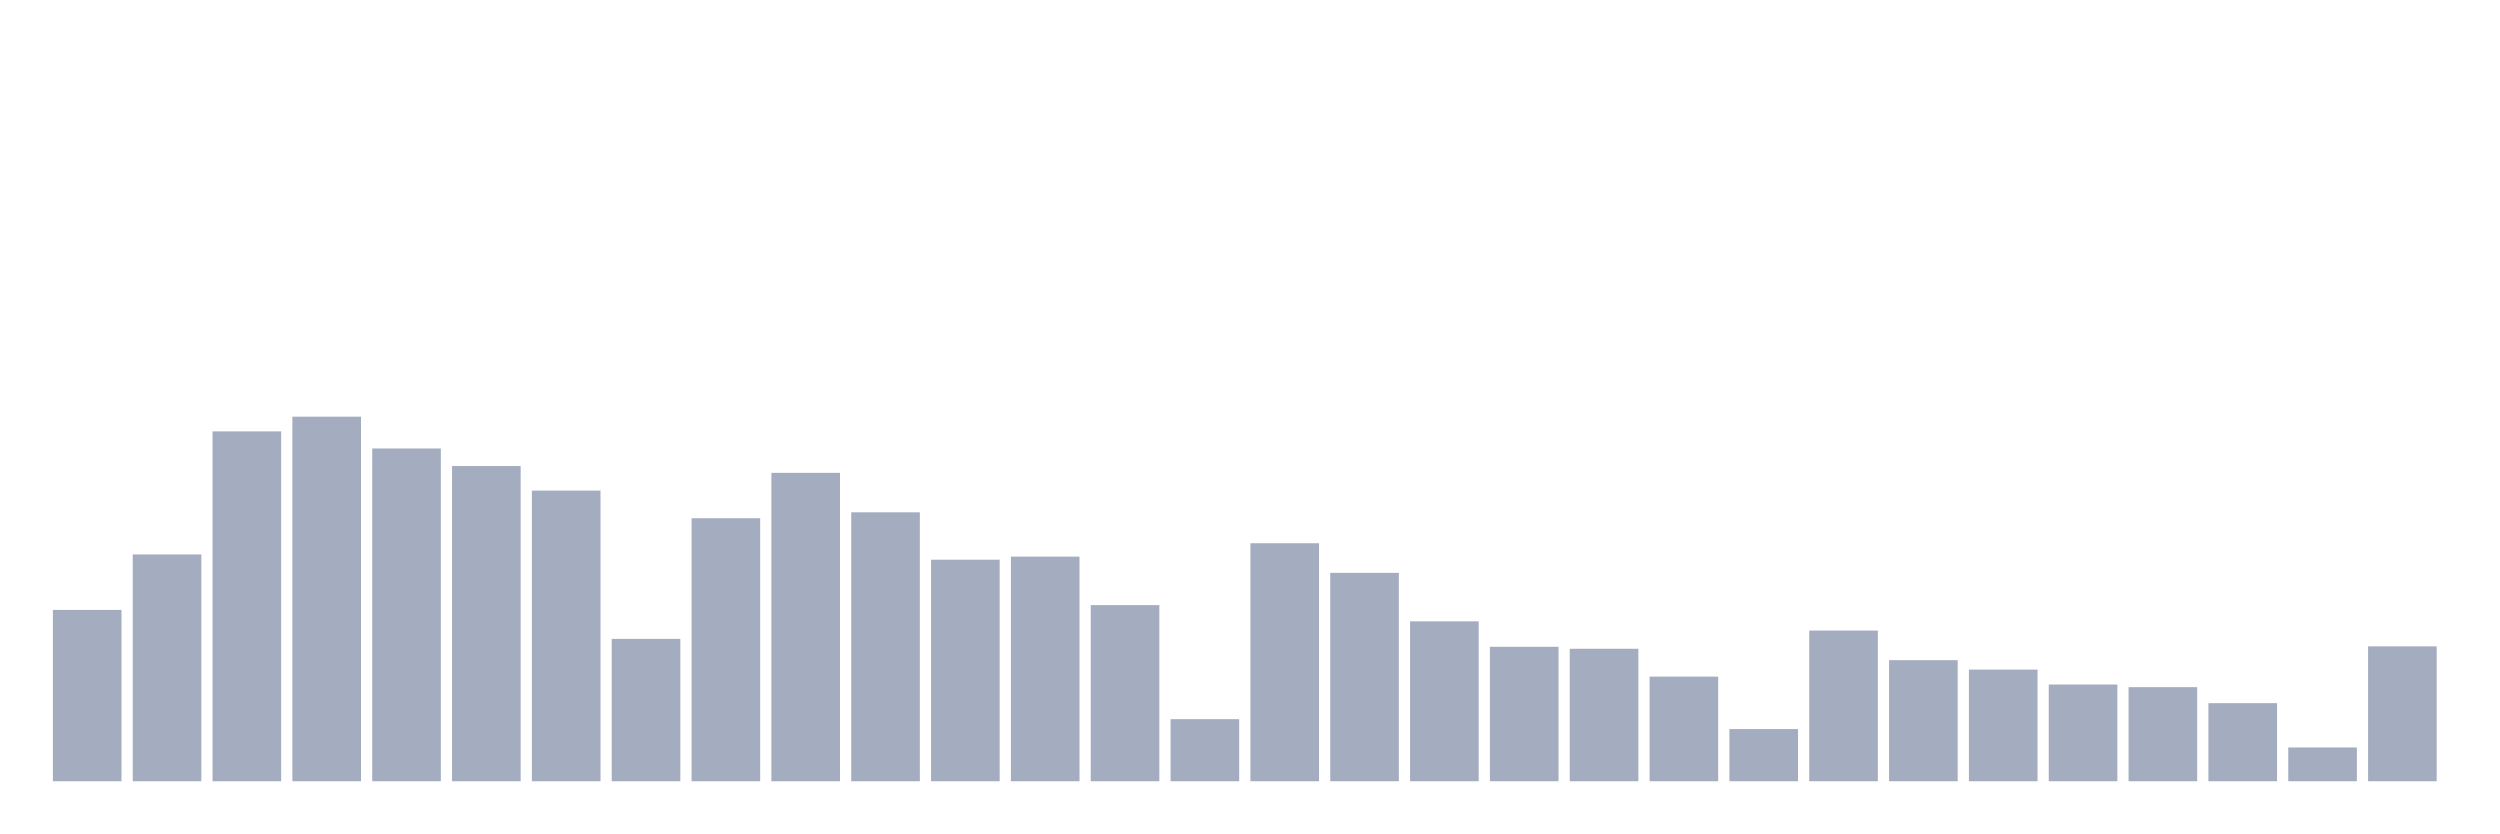
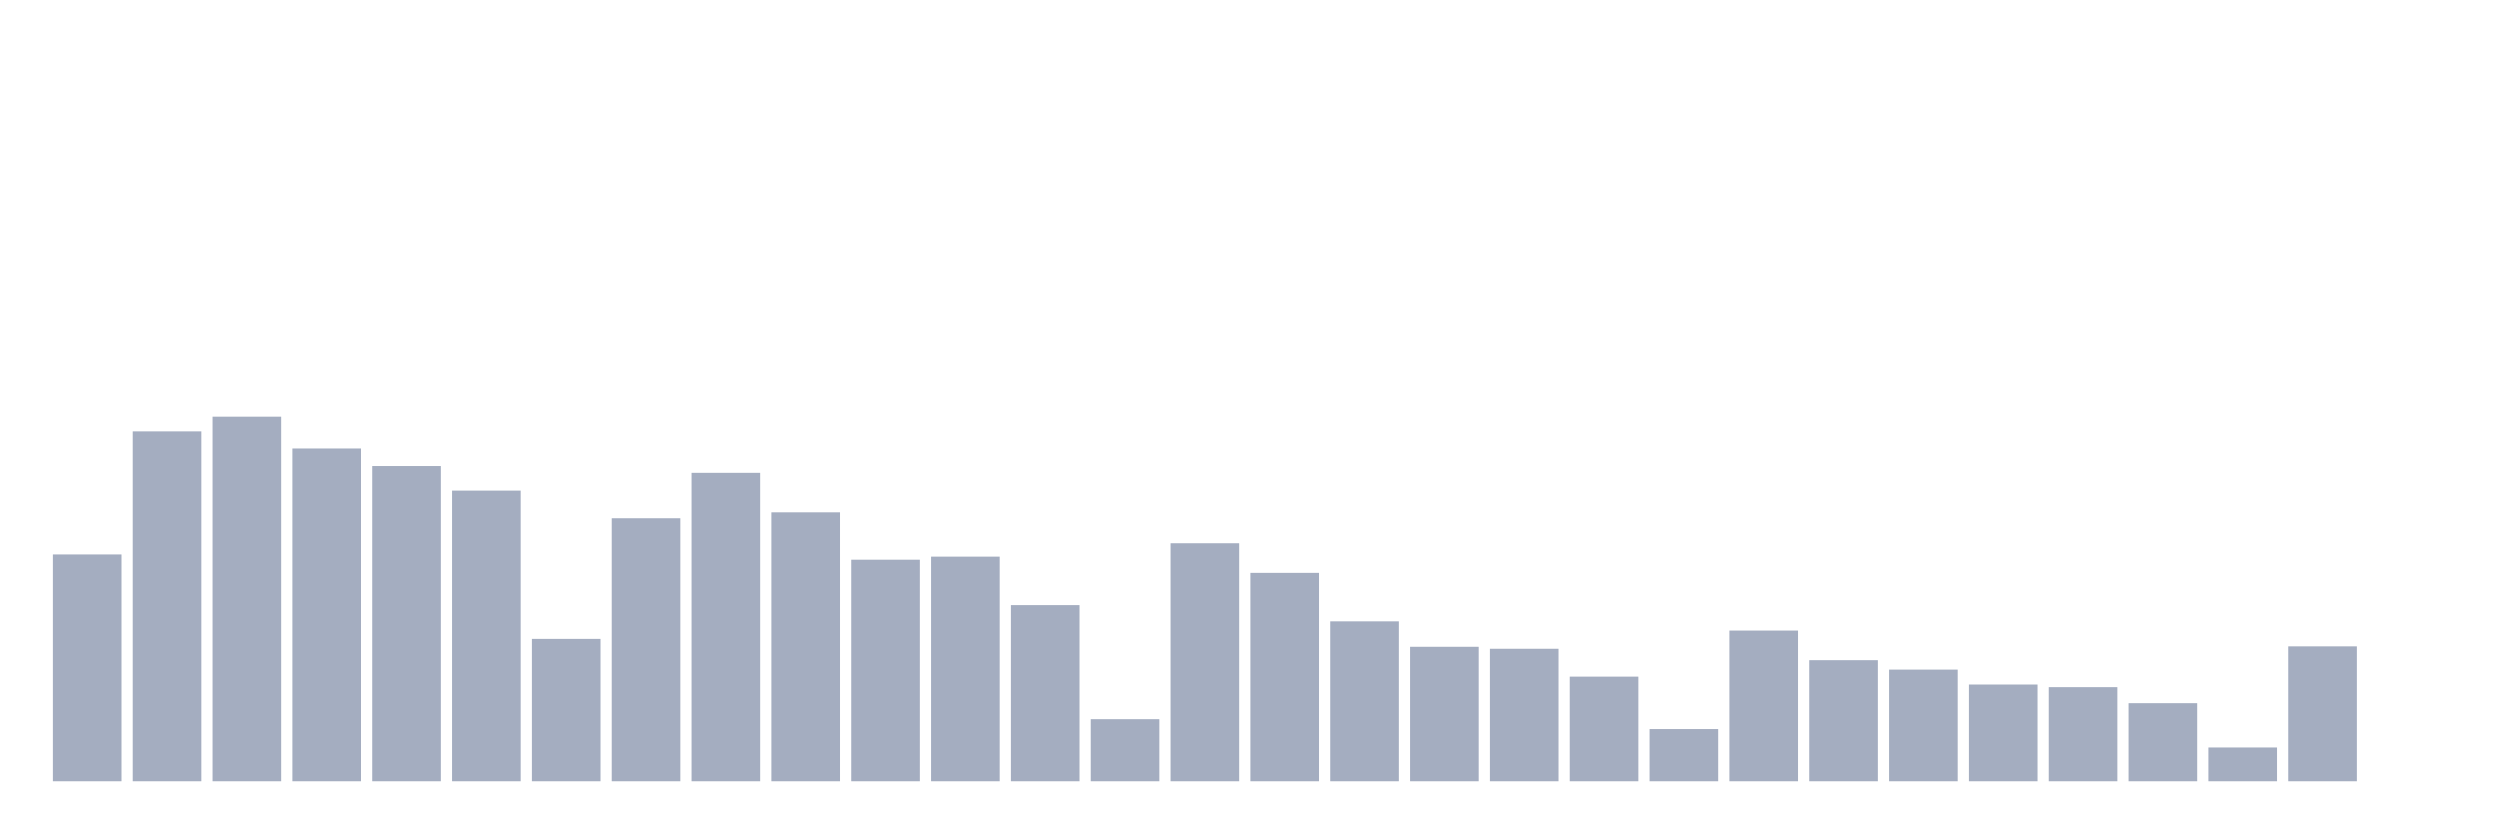
<svg xmlns="http://www.w3.org/2000/svg" viewBox="0 0 480 160">
  <g transform="translate(10,10)">
-     <rect class="bar" x="0.153" width="13.175" y="107.106" height="32.894" fill="rgb(164,173,192)" />
-     <rect class="bar" x="15.482" width="13.175" y="96.45" height="43.55" fill="rgb(164,173,192)" />
-     <rect class="bar" x="30.81" width="13.175" y="72.822" height="67.178" fill="rgb(164,173,192)" />
-     <rect class="bar" x="46.138" width="13.175" y="70" height="70" fill="rgb(164,173,192)" />
-     <rect class="bar" x="61.466" width="13.175" y="76.107" height="63.893" fill="rgb(164,173,192)" />
-     <rect class="bar" x="76.794" width="13.175" y="79.477" height="60.523" fill="rgb(164,173,192)" />
-     <rect class="bar" x="92.123" width="13.175" y="84.194" height="55.806" fill="rgb(164,173,192)" />
-     <rect class="bar" x="107.451" width="13.175" y="112.665" height="27.335" fill="rgb(164,173,192)" />
-     <rect class="bar" x="122.779" width="13.175" y="89.501" height="50.499" fill="rgb(164,173,192)" />
-     <rect class="bar" x="138.107" width="13.175" y="80.782" height="59.218" fill="rgb(164,173,192)" />
-     <rect class="bar" x="153.436" width="13.175" y="88.363" height="51.637" fill="rgb(164,173,192)" />
-     <rect class="bar" x="168.764" width="13.175" y="97.461" height="42.539" fill="rgb(164,173,192)" />
-     <rect class="bar" x="184.092" width="13.175" y="96.871" height="43.129" fill="rgb(164,173,192)" />
-     <rect class="bar" x="199.42" width="13.175" y="106.179" height="33.821" fill="rgb(164,173,192)" />
-     <rect class="bar" x="214.748" width="13.175" y="128.081" height="11.919" fill="rgb(164,173,192)" />
-     <rect class="bar" x="230.077" width="13.175" y="94.302" height="45.698" fill="rgb(164,173,192)" />
-     <rect class="bar" x="245.405" width="13.175" y="99.988" height="40.012" fill="rgb(164,173,192)" />
-     <rect class="bar" x="260.733" width="13.175" y="109.296" height="30.704" fill="rgb(164,173,192)" />
-     <rect class="bar" x="276.061" width="13.175" y="114.182" height="25.818" fill="rgb(164,173,192)" />
-     <rect class="bar" x="291.39" width="13.175" y="114.561" height="25.439" fill="rgb(164,173,192)" />
-     <rect class="bar" x="306.718" width="13.175" y="119.91" height="20.09" fill="rgb(164,173,192)" />
-     <rect class="bar" x="322.046" width="13.175" y="129.976" height="10.024" fill="rgb(164,173,192)" />
-     <rect class="bar" x="337.374" width="13.175" y="111.065" height="28.935" fill="rgb(164,173,192)" />
-     <rect class="bar" x="352.702" width="13.175" y="116.751" height="23.249" fill="rgb(164,173,192)" />
-     <rect class="bar" x="368.031" width="13.175" y="118.562" height="21.438" fill="rgb(164,173,192)" />
-     <rect class="bar" x="383.359" width="13.175" y="121.426" height="18.574" fill="rgb(164,173,192)" />
-     <rect class="bar" x="398.687" width="13.175" y="121.931" height="18.069" fill="rgb(164,173,192)" />
-     <rect class="bar" x="414.015" width="13.175" y="125.006" height="14.994" fill="rgb(164,173,192)" />
-     <rect class="bar" x="429.344" width="13.175" y="133.514" height="6.486" fill="rgb(164,173,192)" />
-     <rect class="bar" x="444.672" width="13.175" y="114.097" height="25.903" fill="rgb(164,173,192)" />
+     <rect class="bar" x="0.153" width="13.175" y="96.45" height="43.55" fill="rgb(164,173,192)" />
+     <rect class="bar" x="15.482" width="13.175" y="72.822" height="67.178" fill="rgb(164,173,192)" />
+     <rect class="bar" x="30.81" width="13.175" y="70" height="70" fill="rgb(164,173,192)" />
+     <rect class="bar" x="46.138" width="13.175" y="76.107" height="63.893" fill="rgb(164,173,192)" />
+     <rect class="bar" x="61.466" width="13.175" y="79.477" height="60.523" fill="rgb(164,173,192)" />
+     <rect class="bar" x="76.794" width="13.175" y="84.194" height="55.806" fill="rgb(164,173,192)" />
+     <rect class="bar" x="92.123" width="13.175" y="112.665" height="27.335" fill="rgb(164,173,192)" />
+     <rect class="bar" x="107.451" width="13.175" y="89.501" height="50.499" fill="rgb(164,173,192)" />
+     <rect class="bar" x="122.779" width="13.175" y="80.782" height="59.218" fill="rgb(164,173,192)" />
+     <rect class="bar" x="138.107" width="13.175" y="88.363" height="51.637" fill="rgb(164,173,192)" />
+     <rect class="bar" x="153.436" width="13.175" y="97.461" height="42.539" fill="rgb(164,173,192)" />
+     <rect class="bar" x="168.764" width="13.175" y="96.871" height="43.129" fill="rgb(164,173,192)" />
+     <rect class="bar" x="184.092" width="13.175" y="106.179" height="33.821" fill="rgb(164,173,192)" />
+     <rect class="bar" x="199.42" width="13.175" y="128.081" height="11.919" fill="rgb(164,173,192)" />
+     <rect class="bar" x="214.748" width="13.175" y="94.302" height="45.698" fill="rgb(164,173,192)" />
+     <rect class="bar" x="230.077" width="13.175" y="99.988" height="40.012" fill="rgb(164,173,192)" />
+     <rect class="bar" x="245.405" width="13.175" y="109.296" height="30.704" fill="rgb(164,173,192)" />
+     <rect class="bar" x="260.733" width="13.175" y="114.182" height="25.818" fill="rgb(164,173,192)" />
+     <rect class="bar" x="276.061" width="13.175" y="114.561" height="25.439" fill="rgb(164,173,192)" />
+     <rect class="bar" x="291.39" width="13.175" y="119.91" height="20.09" fill="rgb(164,173,192)" />
+     <rect class="bar" x="306.718" width="13.175" y="129.976" height="10.024" fill="rgb(164,173,192)" />
+     <rect class="bar" x="322.046" width="13.175" y="111.065" height="28.935" fill="rgb(164,173,192)" />
+     <rect class="bar" x="337.374" width="13.175" y="116.751" height="23.249" fill="rgb(164,173,192)" />
+     <rect class="bar" x="352.702" width="13.175" y="118.562" height="21.438" fill="rgb(164,173,192)" />
+     <rect class="bar" x="368.031" width="13.175" y="121.426" height="18.574" fill="rgb(164,173,192)" />
+     <rect class="bar" x="383.359" width="13.175" y="121.931" height="18.069" fill="rgb(164,173,192)" />
+     <rect class="bar" x="398.687" width="13.175" y="125.006" height="14.994" fill="rgb(164,173,192)" />
+     <rect class="bar" x="414.015" width="13.175" y="133.514" height="6.486" fill="rgb(164,173,192)" />
+     <rect class="bar" x="429.344" width="13.175" y="114.097" height="25.903" fill="rgb(164,173,192)" />
+     <rect class="bar" x="444.672" width="13.175" y="140" height="0" fill="rgb(164,173,192)" />
  </g>
</svg>
